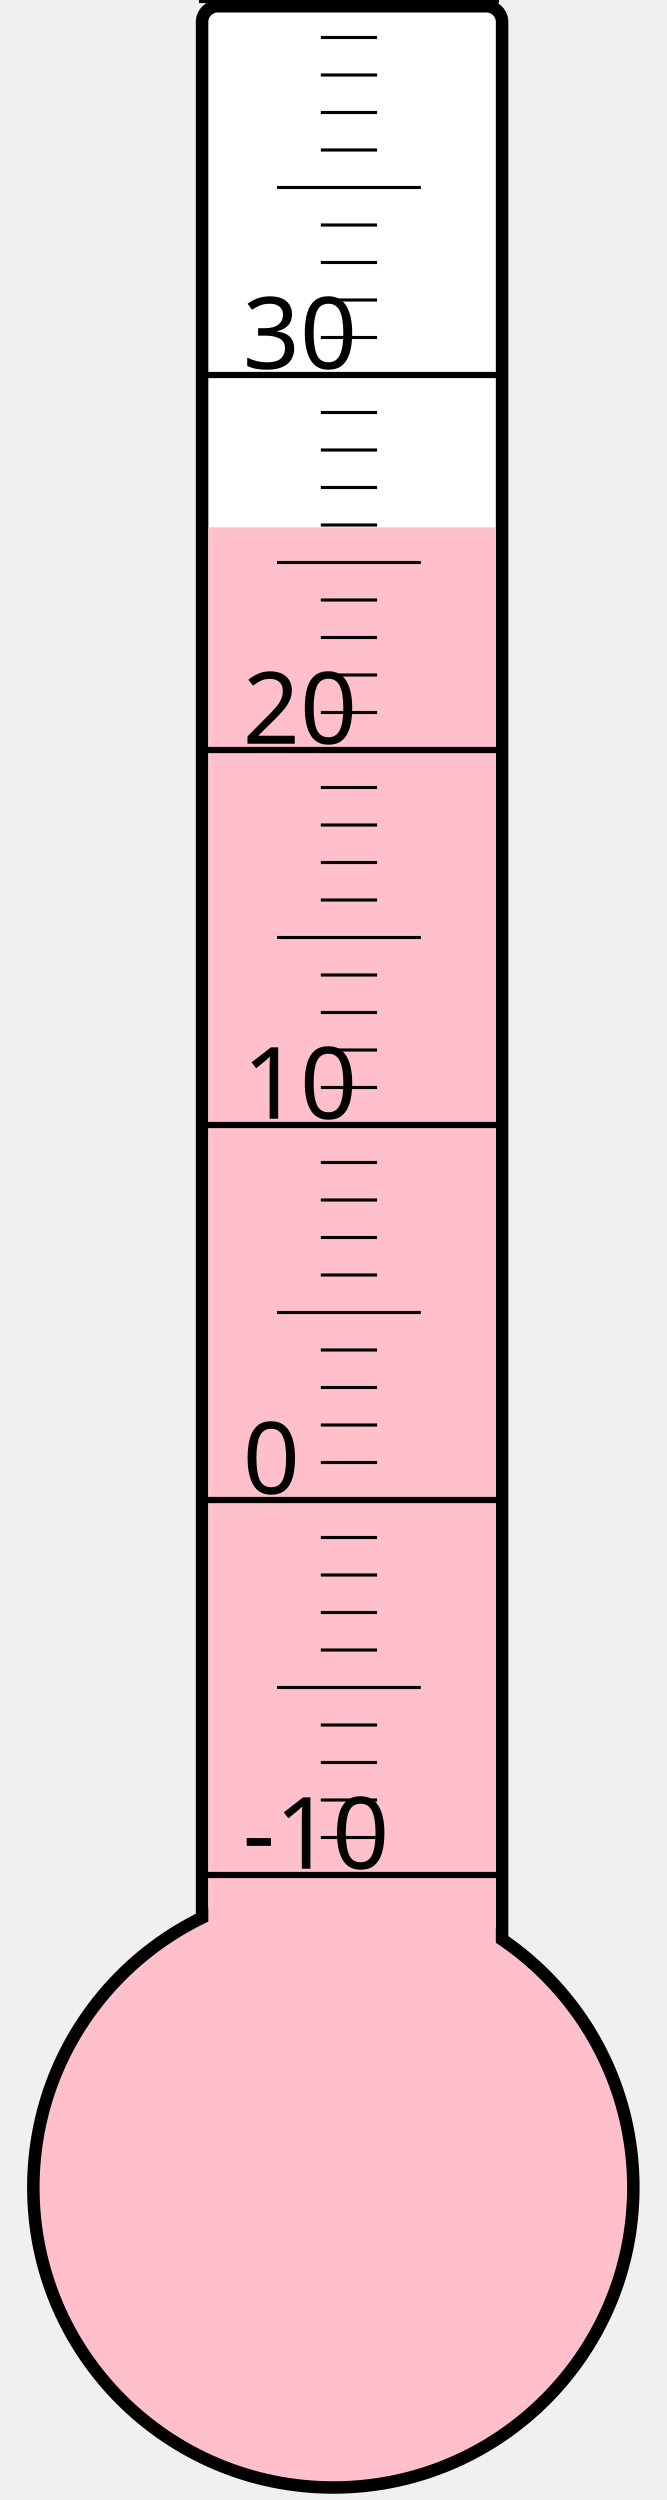
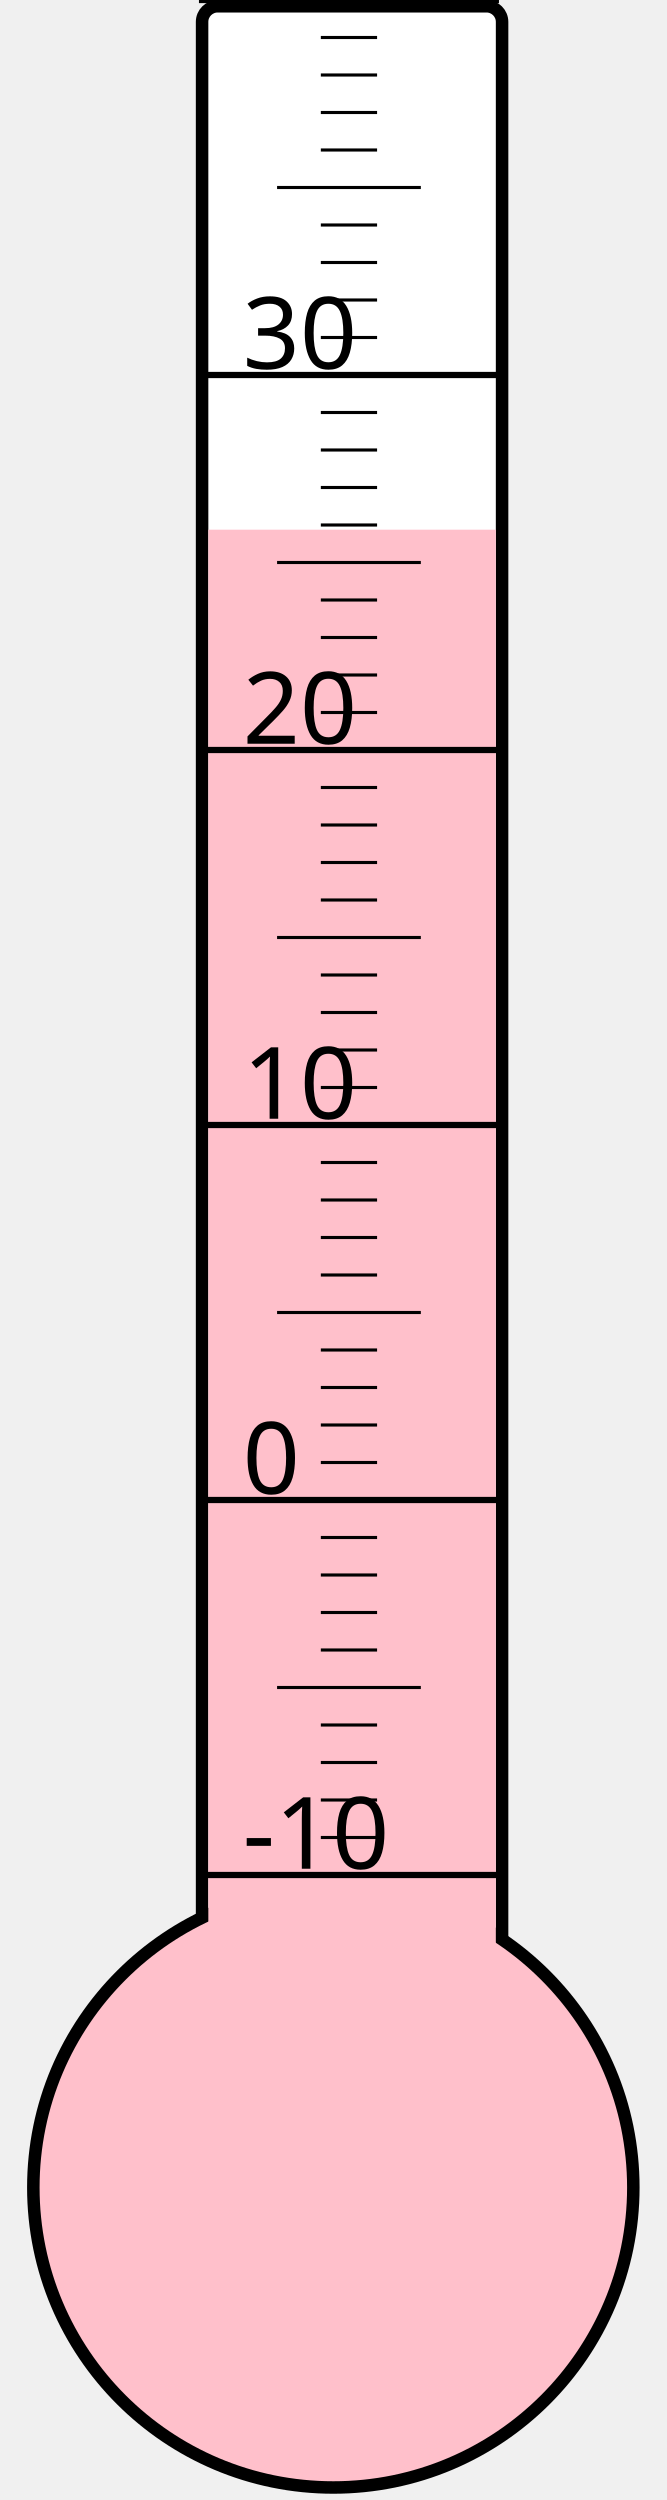
<svg xmlns="http://www.w3.org/2000/svg" width="40px" height="150px" viewBox="0 0 200 800">
  <rect width="200" height="800" x="0" y="0" style="fill: #ffffeb; fill-opacity: 0;" />
  <rect width="96" height="680" x="58" y="2" rx="5" ry="5" style="fill: white; fill-opacity: 1; stroke: black; stroke-width: 4;" />
  <circle cx="100" cy="700" r="96" style="fill: pink; stroke: black; stroke-width: 4;" />
-   <rect width="92" height="531.25" x="60" y="168.75" style="fill: pink; fill-opacity: 1; stroke-width: 0;" />
+   <rect width="92" height="530.5" x="60" y="169.5" style="fill: pink; fill-opacity: 1; stroke-width: 0;" />
  <text x="71" y="598" style="font-family: sans-serif; font-size: 24pt;">-10</text>
  <text x="71" y="478" style="font-family: sans-serif; font-size: 24pt;">0</text>
  <text x="71" y="358" style="font-family: sans-serif; font-size: 24pt;">10</text>
  <text x="71" y="238" style="font-family: sans-serif; font-size: 24pt;">20</text>
  <text x="71" y="118" style="font-family: sans-serif; font-size: 24pt;">30</text>
  <g style="stroke: black;">
    <line x1="57" y1="600" x2="153" y2="600" style="stroke-width: 2;" />
    <line x1="96" y1="588" x2="114" y2="588" style="stroke-width: 1;" />
    <line x1="96" y1="576" x2="114" y2="576" style="stroke-width: 1;" />
    <line x1="96" y1="564" x2="114" y2="564" style="stroke-width: 1;" />
    <line x1="96" y1="552" x2="114" y2="552" style="stroke-width: 1;" />
    <line x1="82" y1="540" x2="128" y2="540" style="stroke-width: 1;" />
    <line x1="96" y1="528" x2="114" y2="528" style="stroke-width: 1;" />
    <line x1="96" y1="516" x2="114" y2="516" style="stroke-width: 1;" />
    <line x1="96" y1="504" x2="114" y2="504" style="stroke-width: 1;" />
    <line x1="96" y1="492" x2="114" y2="492" style="stroke-width: 1;" />
    <line x1="57" y1="480" x2="153" y2="480" style="stroke-width: 2;" />
    <line x1="96" y1="468" x2="114" y2="468" style="stroke-width: 1;" />
    <line x1="96" y1="456" x2="114" y2="456" style="stroke-width: 1;" />
    <line x1="96" y1="444" x2="114" y2="444" style="stroke-width: 1;" />
    <line x1="96" y1="432" x2="114" y2="432" style="stroke-width: 1;" />
    <line x1="82" y1="420" x2="128" y2="420" style="stroke-width: 1;" />
    <line x1="96" y1="408" x2="114" y2="408" style="stroke-width: 1;" />
    <line x1="96" y1="396" x2="114" y2="396" style="stroke-width: 1;" />
    <line x1="96" y1="384" x2="114" y2="384" style="stroke-width: 1;" />
    <line x1="96" y1="372" x2="114" y2="372" style="stroke-width: 1;" />
    <line x1="57" y1="360" x2="153" y2="360" style="stroke-width: 2;" />
    <line x1="96" y1="348" x2="114" y2="348" style="stroke-width: 1;" />
    <line x1="96" y1="336" x2="114" y2="336" style="stroke-width: 1;" />
    <line x1="96" y1="324" x2="114" y2="324" style="stroke-width: 1;" />
    <line x1="96" y1="312" x2="114" y2="312" style="stroke-width: 1;" />
    <line x1="82" y1="300" x2="128" y2="300" style="stroke-width: 1;" />
    <line x1="96" y1="288" x2="114" y2="288" style="stroke-width: 1;" />
    <line x1="96" y1="276" x2="114" y2="276" style="stroke-width: 1;" />
    <line x1="96" y1="264" x2="114" y2="264" style="stroke-width: 1;" />
    <line x1="96" y1="252" x2="114" y2="252" style="stroke-width: 1;" />
    <line x1="57" y1="240" x2="153" y2="240" style="stroke-width: 2;" />
    <line x1="96" y1="228" x2="114" y2="228" style="stroke-width: 1;" />
    <line x1="96" y1="216" x2="114" y2="216" style="stroke-width: 1;" />
    <line x1="96" y1="204" x2="114" y2="204" style="stroke-width: 1;" />
    <line x1="96" y1="192" x2="114" y2="192" style="stroke-width: 1;" />
    <line x1="82" y1="180" x2="128" y2="180" style="stroke-width: 1;" />
    <line x1="96" y1="168" x2="114" y2="168" style="stroke-width: 1;" />
    <line x1="96" y1="156" x2="114" y2="156" style="stroke-width: 1;" />
    <line x1="96" y1="144" x2="114" y2="144" style="stroke-width: 1;" />
    <line x1="96" y1="132" x2="114" y2="132" style="stroke-width: 1;" />
    <line x1="57" y1="120" x2="153" y2="120" style="stroke-width: 2;" />
    <line x1="96" y1="108" x2="114" y2="108" style="stroke-width: 1;" />
    <line x1="96" y1="96" x2="114" y2="96" style="stroke-width: 1;" />
    <line x1="96" y1="84" x2="114" y2="84" style="stroke-width: 1;" />
    <line x1="96" y1="72" x2="114" y2="72" style="stroke-width: 1;" />
    <line x1="82" y1="60" x2="128" y2="60" style="stroke-width: 1;" />
    <line x1="96" y1="48" x2="114" y2="48" style="stroke-width: 1;" />
    <line x1="96" y1="36" x2="114" y2="36" style="stroke-width: 1;" />
    <line x1="96" y1="24" x2="114" y2="24" style="stroke-width: 1;" />
    <line x1="96" y1="12" x2="114" y2="12" style="stroke-width: 1;" />
    <line x1="57" y1="0" x2="153" y2="0" style="stroke-width: 2;" />
  </g>
</svg>
